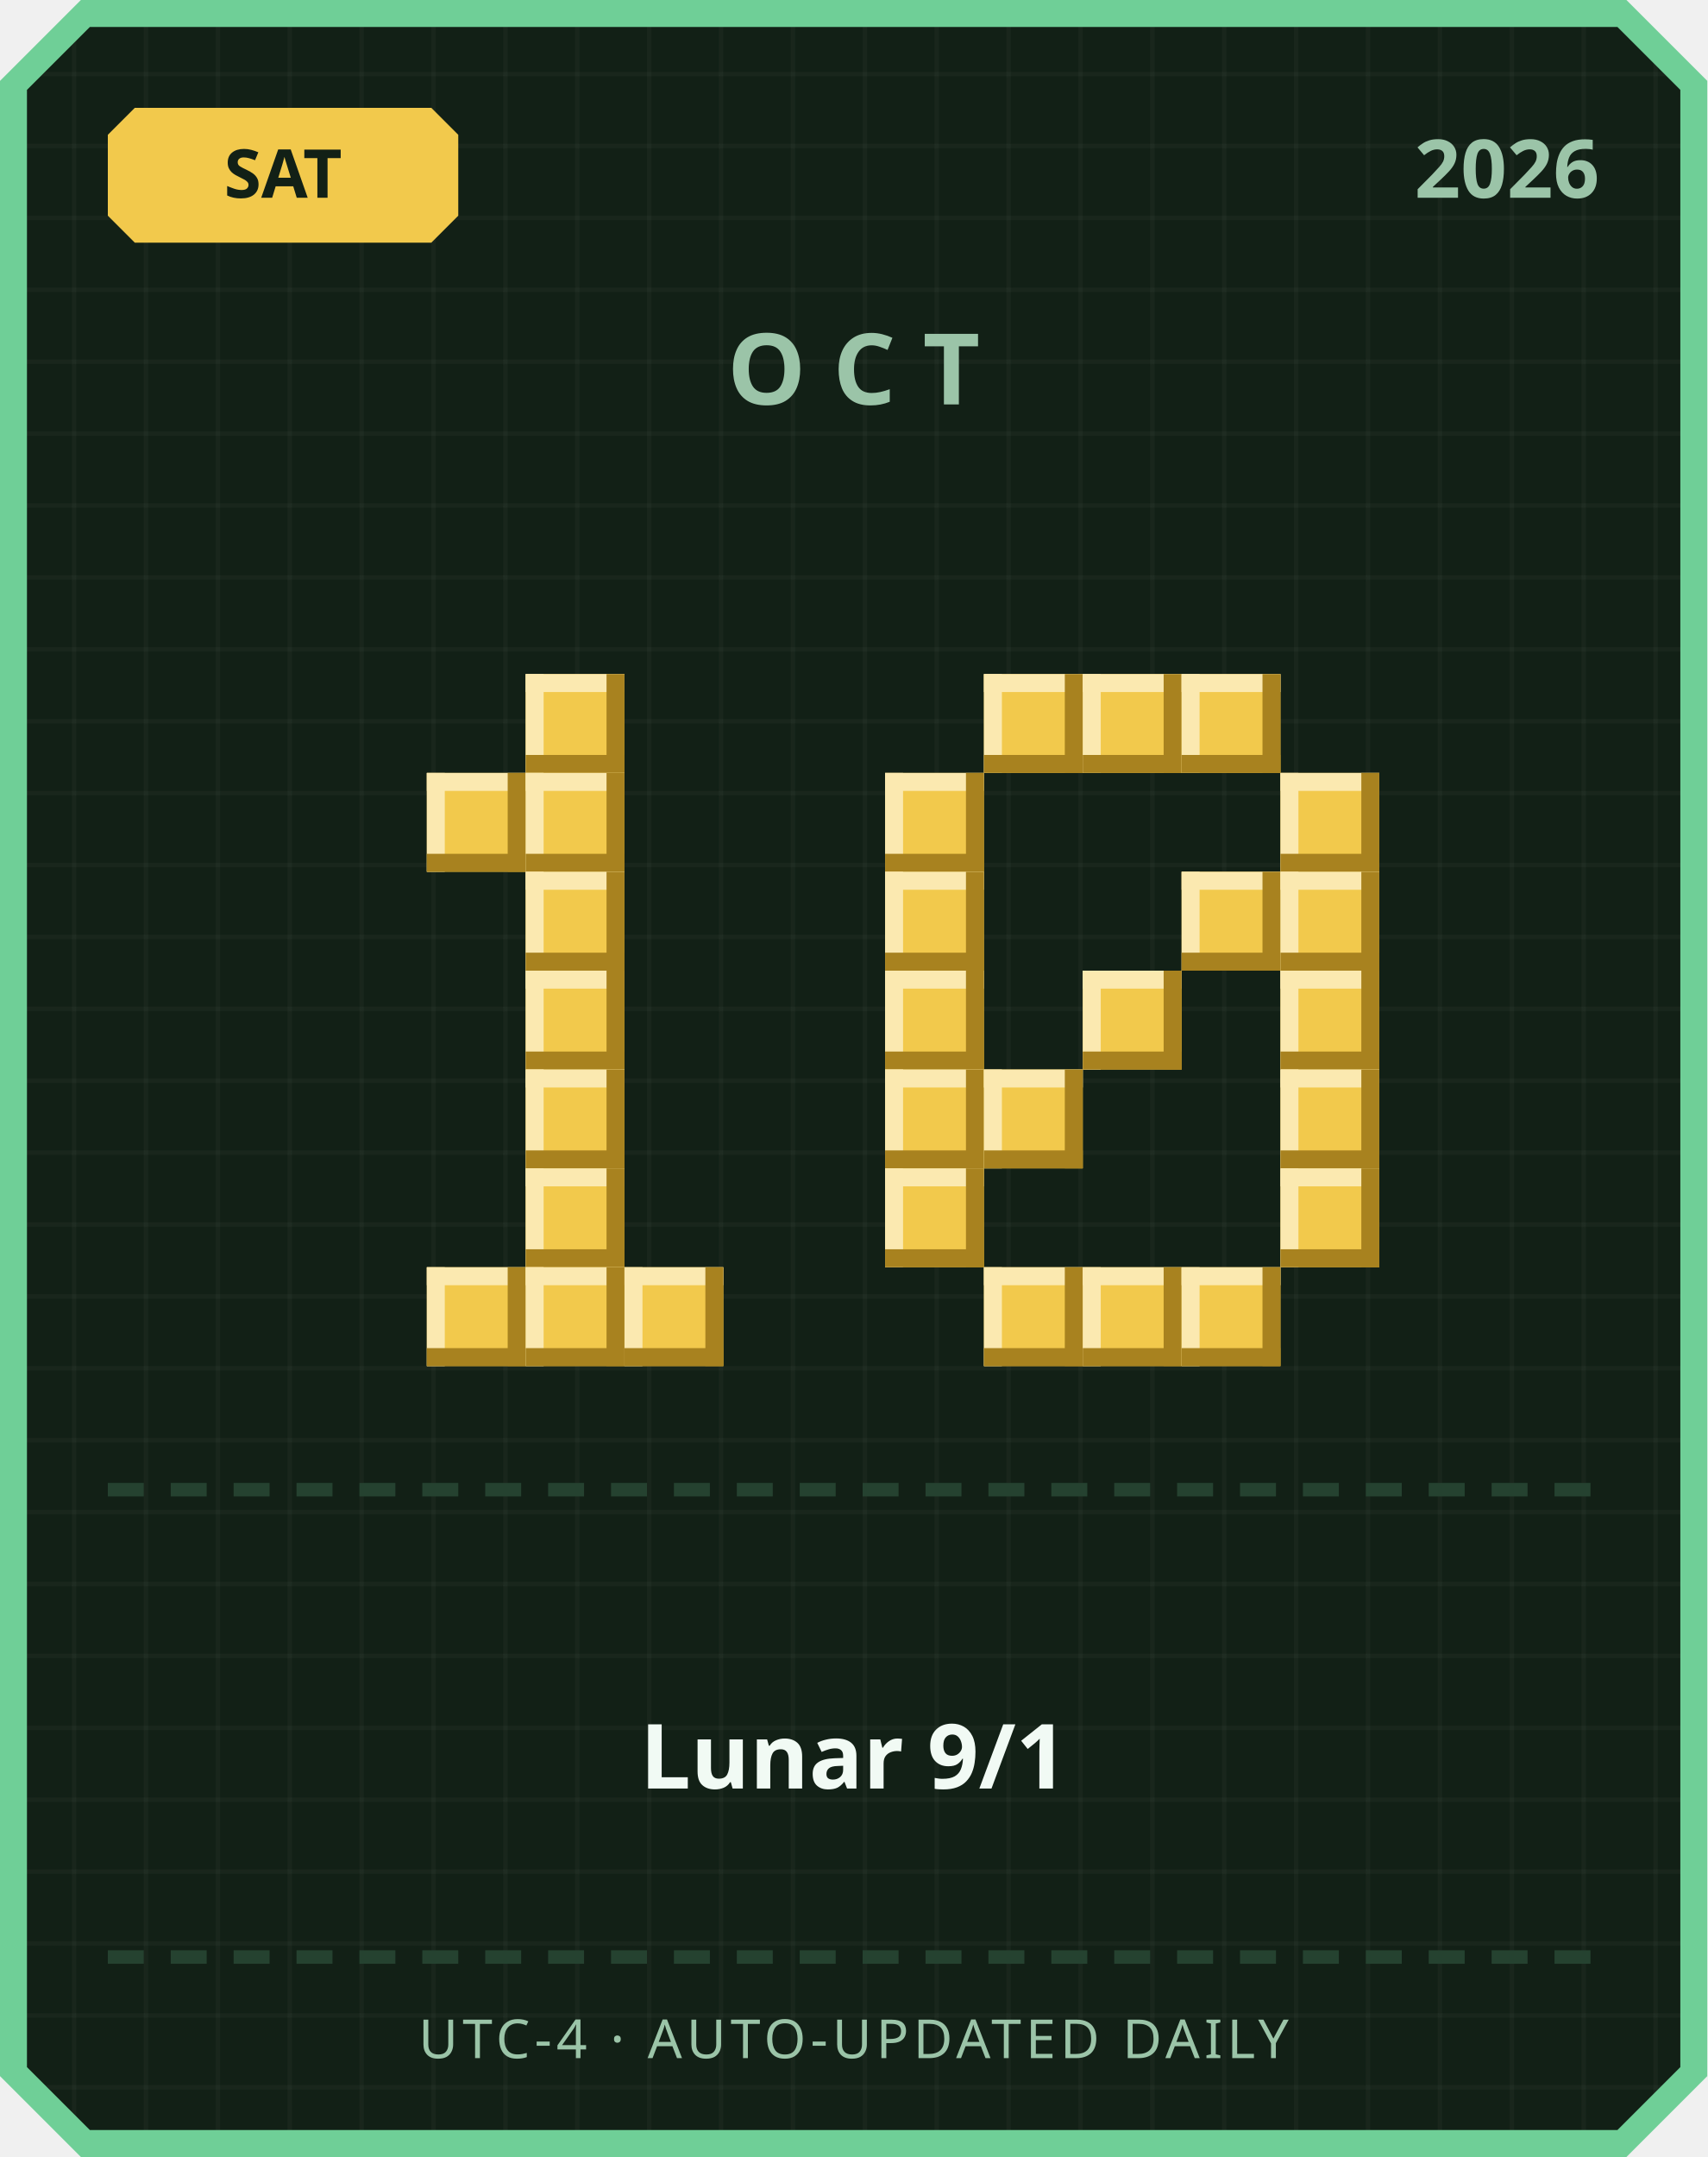
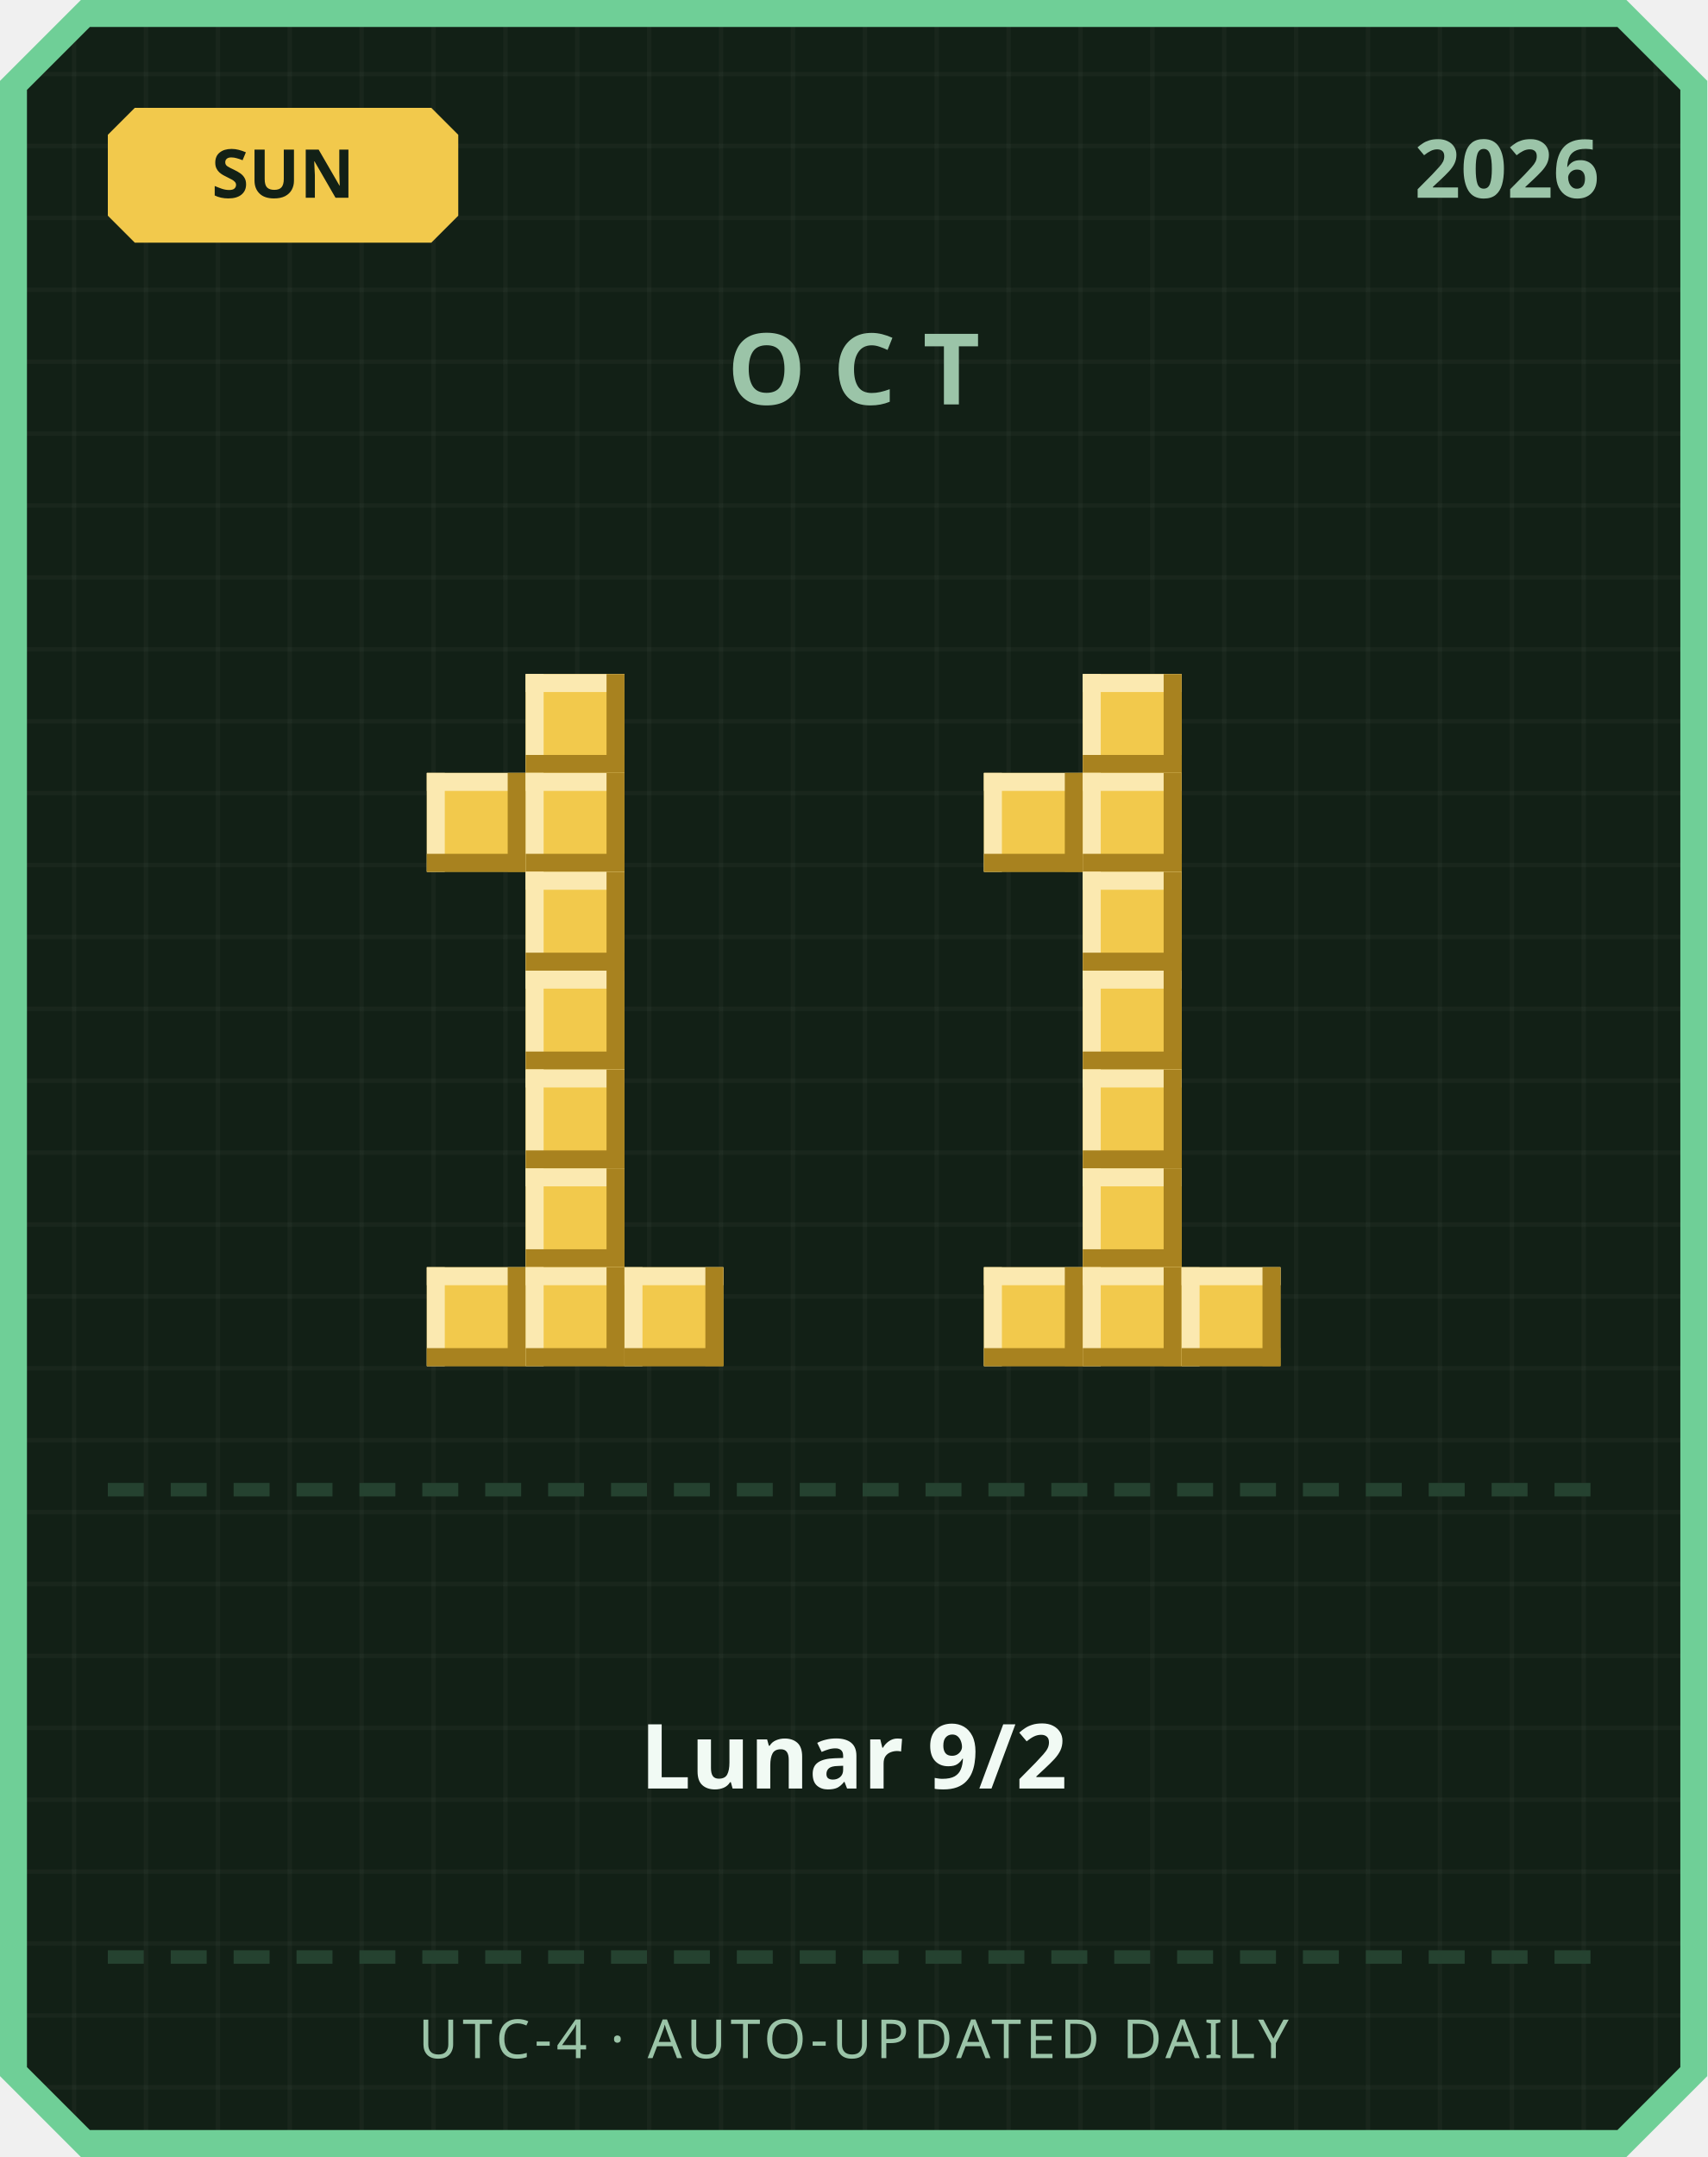
<svg xmlns="http://www.w3.org/2000/svg" width="380" height="480" viewBox="0 0 380 480">
  <defs>
    <pattern id="grid" width="16" height="16" patternUnits="userSpaceOnUse">
      <rect width="16" height="16" fill="#122016" />
      <rect width="1" height="16" fill="#ffffff" opacity="0.03" />
      <rect width="16" height="1" fill="#ffffff" opacity="0.03" />
    </pattern>
  </defs>
  <path d="M 18,0 L 362,0 L 380,18 L 380,462 L 362,480 L 18,480 L 0,462 L 0,18 Z" fill="#6fcf97" />
  <path d="M 20,6 L 360,6 L 374,20 L 374,460 L 360,474 L 20,474 L 6,460 L 6,20 Z" fill="url(#grid)" />
  <path d="M 30,24 L 96,24 L 102,30 L 102,48 L 96,54 L 30,54 L 24,48 L 24,30 Z" fill="#f2c94c" />
-   <text x="63" y="44" text-anchor="middle" font-family="'Segoe UI', sans-serif" font-size="15" font-weight="700" fill="#122016">SAT</text>
+   <text x="63" y="44" text-anchor="middle" font-family="'Segoe UI', sans-serif" font-size="15" font-weight="700" fill="#122016">SUN</text>
  <text x="356" y="44" text-anchor="end" font-family="'Segoe UI', sans-serif" font-size="18" font-weight="700" fill="#9bc4a8">2026</text>
  <text x="190" y="90" text-anchor="middle" font-family="'Segoe UI', sans-serif" font-size="22" font-weight="700" letter-spacing="6" fill="#9bc4a8">OCT</text>
  <rect x="117" y="150" width="22" height="22" fill="#f2c94c" />
  <rect x="117" y="150" width="22" height="4" fill="#fbe9b0" />
  <rect x="117" y="150" width="4" height="22" fill="#fbe9b0" />
  <rect x="117" y="168" width="22" height="4" fill="#a8821f" />
  <rect x="135" y="150" width="4" height="22" fill="#a8821f" />
  <rect x="95" y="172" width="22" height="22" fill="#f2c94c" />
  <rect x="95" y="172" width="22" height="4" fill="#fbe9b0" />
  <rect x="95" y="172" width="4" height="22" fill="#fbe9b0" />
  <rect x="95" y="190" width="22" height="4" fill="#a8821f" />
  <rect x="113" y="172" width="4" height="22" fill="#a8821f" />
  <rect x="117" y="172" width="22" height="22" fill="#f2c94c" />
  <rect x="117" y="172" width="22" height="4" fill="#fbe9b0" />
  <rect x="117" y="172" width="4" height="22" fill="#fbe9b0" />
  <rect x="117" y="190" width="22" height="4" fill="#a8821f" />
  <rect x="135" y="172" width="4" height="22" fill="#a8821f" />
  <rect x="117" y="194" width="22" height="22" fill="#f2c94c" />
  <rect x="117" y="194" width="22" height="4" fill="#fbe9b0" />
  <rect x="117" y="194" width="4" height="22" fill="#fbe9b0" />
  <rect x="117" y="212" width="22" height="4" fill="#a8821f" />
  <rect x="135" y="194" width="4" height="22" fill="#a8821f" />
  <rect x="117" y="216" width="22" height="22" fill="#f2c94c" />
  <rect x="117" y="216" width="22" height="4" fill="#fbe9b0" />
  <rect x="117" y="216" width="4" height="22" fill="#fbe9b0" />
  <rect x="117" y="234" width="22" height="4" fill="#a8821f" />
  <rect x="135" y="216" width="4" height="22" fill="#a8821f" />
  <rect x="117" y="238" width="22" height="22" fill="#f2c94c" />
  <rect x="117" y="238" width="22" height="4" fill="#fbe9b0" />
  <rect x="117" y="238" width="4" height="22" fill="#fbe9b0" />
  <rect x="117" y="256" width="22" height="4" fill="#a8821f" />
  <rect x="135" y="238" width="4" height="22" fill="#a8821f" />
  <rect x="117" y="260" width="22" height="22" fill="#f2c94c" />
  <rect x="117" y="260" width="22" height="4" fill="#fbe9b0" />
  <rect x="117" y="260" width="4" height="22" fill="#fbe9b0" />
  <rect x="117" y="278" width="22" height="4" fill="#a8821f" />
  <rect x="135" y="260" width="4" height="22" fill="#a8821f" />
  <rect x="95" y="282" width="22" height="22" fill="#f2c94c" />
  <rect x="95" y="282" width="22" height="4" fill="#fbe9b0" />
  <rect x="95" y="282" width="4" height="22" fill="#fbe9b0" />
  <rect x="95" y="300" width="22" height="4" fill="#a8821f" />
  <rect x="113" y="282" width="4" height="22" fill="#a8821f" />
  <rect x="117" y="282" width="22" height="22" fill="#f2c94c" />
  <rect x="117" y="282" width="22" height="4" fill="#fbe9b0" />
  <rect x="117" y="282" width="4" height="22" fill="#fbe9b0" />
  <rect x="117" y="300" width="22" height="4" fill="#a8821f" />
  <rect x="135" y="282" width="4" height="22" fill="#a8821f" />
  <rect x="139" y="282" width="22" height="22" fill="#f2c94c" />
  <rect x="139" y="282" width="22" height="4" fill="#fbe9b0" />
  <rect x="139" y="282" width="4" height="22" fill="#fbe9b0" />
  <rect x="139" y="300" width="22" height="4" fill="#a8821f" />
  <rect x="157" y="282" width="4" height="22" fill="#a8821f" />
-   <rect x="219" y="150" width="22" height="22" fill="#f2c94c" />
-   <rect x="219" y="150" width="22" height="4" fill="#fbe9b0" />
-   <rect x="219" y="150" width="4" height="22" fill="#fbe9b0" />
-   <rect x="219" y="168" width="22" height="4" fill="#a8821f" />
-   <rect x="237" y="150" width="4" height="22" fill="#a8821f" />
  <rect x="241" y="150" width="22" height="22" fill="#f2c94c" />
  <rect x="241" y="150" width="22" height="4" fill="#fbe9b0" />
  <rect x="241" y="150" width="4" height="22" fill="#fbe9b0" />
  <rect x="241" y="168" width="22" height="4" fill="#a8821f" />
  <rect x="259" y="150" width="4" height="22" fill="#a8821f" />
-   <rect x="263" y="150" width="22" height="22" fill="#f2c94c" />
-   <rect x="263" y="150" width="22" height="4" fill="#fbe9b0" />
-   <rect x="263" y="150" width="4" height="22" fill="#fbe9b0" />
-   <rect x="263" y="168" width="22" height="4" fill="#a8821f" />
-   <rect x="281" y="150" width="4" height="22" fill="#a8821f" />
-   <rect x="197" y="172" width="22" height="22" fill="#f2c94c" />
-   <rect x="197" y="172" width="22" height="4" fill="#fbe9b0" />
-   <rect x="197" y="172" width="4" height="22" fill="#fbe9b0" />
-   <rect x="197" y="190" width="22" height="4" fill="#a8821f" />
-   <rect x="215" y="172" width="4" height="22" fill="#a8821f" />
-   <rect x="285" y="172" width="22" height="22" fill="#f2c94c" />
-   <rect x="285" y="172" width="22" height="4" fill="#fbe9b0" />
-   <rect x="285" y="172" width="4" height="22" fill="#fbe9b0" />
-   <rect x="285" y="190" width="22" height="4" fill="#a8821f" />
-   <rect x="303" y="172" width="4" height="22" fill="#a8821f" />
-   <rect x="197" y="194" width="22" height="22" fill="#f2c94c" />
-   <rect x="197" y="194" width="22" height="4" fill="#fbe9b0" />
-   <rect x="197" y="194" width="4" height="22" fill="#fbe9b0" />
-   <rect x="197" y="212" width="22" height="4" fill="#a8821f" />
-   <rect x="215" y="194" width="4" height="22" fill="#a8821f" />
-   <rect x="263" y="194" width="22" height="22" fill="#f2c94c" />
-   <rect x="263" y="194" width="22" height="4" fill="#fbe9b0" />
-   <rect x="263" y="194" width="4" height="22" fill="#fbe9b0" />
-   <rect x="263" y="212" width="22" height="4" fill="#a8821f" />
-   <rect x="281" y="194" width="4" height="22" fill="#a8821f" />
-   <rect x="285" y="194" width="22" height="22" fill="#f2c94c" />
-   <rect x="285" y="194" width="22" height="4" fill="#fbe9b0" />
-   <rect x="285" y="194" width="4" height="22" fill="#fbe9b0" />
-   <rect x="285" y="212" width="22" height="4" fill="#a8821f" />
-   <rect x="303" y="194" width="4" height="22" fill="#a8821f" />
-   <rect x="197" y="216" width="22" height="22" fill="#f2c94c" />
-   <rect x="197" y="216" width="22" height="4" fill="#fbe9b0" />
-   <rect x="197" y="216" width="4" height="22" fill="#fbe9b0" />
-   <rect x="197" y="234" width="22" height="4" fill="#a8821f" />
-   <rect x="215" y="216" width="4" height="22" fill="#a8821f" />
+   <rect x="219" y="172" width="22" height="22" fill="#f2c94c" />
+   <rect x="219" y="172" width="22" height="4" fill="#fbe9b0" />
+   <rect x="219" y="172" width="4" height="22" fill="#fbe9b0" />
+   <rect x="219" y="190" width="22" height="4" fill="#a8821f" />
+   <rect x="237" y="172" width="4" height="22" fill="#a8821f" />
+   <rect x="241" y="172" width="22" height="22" fill="#f2c94c" />
+   <rect x="241" y="172" width="22" height="4" fill="#fbe9b0" />
+   <rect x="241" y="172" width="4" height="22" fill="#fbe9b0" />
+   <rect x="241" y="190" width="22" height="4" fill="#a8821f" />
+   <rect x="259" y="172" width="4" height="22" fill="#a8821f" />
+   <rect x="241" y="194" width="22" height="22" fill="#f2c94c" />
+   <rect x="241" y="194" width="22" height="4" fill="#fbe9b0" />
+   <rect x="241" y="194" width="4" height="22" fill="#fbe9b0" />
+   <rect x="241" y="212" width="22" height="4" fill="#a8821f" />
+   <rect x="259" y="194" width="4" height="22" fill="#a8821f" />
  <rect x="241" y="216" width="22" height="22" fill="#f2c94c" />
  <rect x="241" y="216" width="22" height="4" fill="#fbe9b0" />
  <rect x="241" y="216" width="4" height="22" fill="#fbe9b0" />
  <rect x="241" y="234" width="22" height="4" fill="#a8821f" />
  <rect x="259" y="216" width="4" height="22" fill="#a8821f" />
-   <rect x="285" y="216" width="22" height="22" fill="#f2c94c" />
-   <rect x="285" y="216" width="22" height="4" fill="#fbe9b0" />
-   <rect x="285" y="216" width="4" height="22" fill="#fbe9b0" />
-   <rect x="285" y="234" width="22" height="4" fill="#a8821f" />
-   <rect x="303" y="216" width="4" height="22" fill="#a8821f" />
-   <rect x="197" y="238" width="22" height="22" fill="#f2c94c" />
-   <rect x="197" y="238" width="22" height="4" fill="#fbe9b0" />
-   <rect x="197" y="238" width="4" height="22" fill="#fbe9b0" />
-   <rect x="197" y="256" width="22" height="4" fill="#a8821f" />
-   <rect x="215" y="238" width="4" height="22" fill="#a8821f" />
-   <rect x="219" y="238" width="22" height="22" fill="#f2c94c" />
-   <rect x="219" y="238" width="22" height="4" fill="#fbe9b0" />
-   <rect x="219" y="238" width="4" height="22" fill="#fbe9b0" />
-   <rect x="219" y="256" width="22" height="4" fill="#a8821f" />
-   <rect x="237" y="238" width="4" height="22" fill="#a8821f" />
-   <rect x="285" y="238" width="22" height="22" fill="#f2c94c" />
-   <rect x="285" y="238" width="22" height="4" fill="#fbe9b0" />
-   <rect x="285" y="238" width="4" height="22" fill="#fbe9b0" />
-   <rect x="285" y="256" width="22" height="4" fill="#a8821f" />
-   <rect x="303" y="238" width="4" height="22" fill="#a8821f" />
-   <rect x="197" y="260" width="22" height="22" fill="#f2c94c" />
-   <rect x="197" y="260" width="22" height="4" fill="#fbe9b0" />
-   <rect x="197" y="260" width="4" height="22" fill="#fbe9b0" />
-   <rect x="197" y="278" width="22" height="4" fill="#a8821f" />
-   <rect x="215" y="260" width="4" height="22" fill="#a8821f" />
-   <rect x="285" y="260" width="22" height="22" fill="#f2c94c" />
-   <rect x="285" y="260" width="22" height="4" fill="#fbe9b0" />
-   <rect x="285" y="260" width="4" height="22" fill="#fbe9b0" />
-   <rect x="285" y="278" width="22" height="4" fill="#a8821f" />
-   <rect x="303" y="260" width="4" height="22" fill="#a8821f" />
+   <rect x="241" y="238" width="22" height="22" fill="#f2c94c" />
+   <rect x="241" y="238" width="22" height="4" fill="#fbe9b0" />
+   <rect x="241" y="238" width="4" height="22" fill="#fbe9b0" />
+   <rect x="241" y="256" width="22" height="4" fill="#a8821f" />
+   <rect x="259" y="238" width="4" height="22" fill="#a8821f" />
+   <rect x="241" y="260" width="22" height="22" fill="#f2c94c" />
+   <rect x="241" y="260" width="22" height="4" fill="#fbe9b0" />
+   <rect x="241" y="260" width="4" height="22" fill="#fbe9b0" />
+   <rect x="241" y="278" width="22" height="4" fill="#a8821f" />
+   <rect x="259" y="260" width="4" height="22" fill="#a8821f" />
  <rect x="219" y="282" width="22" height="22" fill="#f2c94c" />
  <rect x="219" y="282" width="22" height="4" fill="#fbe9b0" />
  <rect x="219" y="282" width="4" height="22" fill="#fbe9b0" />
  <rect x="219" y="300" width="22" height="4" fill="#a8821f" />
  <rect x="237" y="282" width="4" height="22" fill="#a8821f" />
  <rect x="241" y="282" width="22" height="22" fill="#f2c94c" />
  <rect x="241" y="282" width="22" height="4" fill="#fbe9b0" />
  <rect x="241" y="282" width="4" height="22" fill="#fbe9b0" />
  <rect x="241" y="300" width="22" height="4" fill="#a8821f" />
  <rect x="259" y="282" width="4" height="22" fill="#a8821f" />
  <rect x="263" y="282" width="22" height="22" fill="#f2c94c" />
  <rect x="263" y="282" width="22" height="4" fill="#fbe9b0" />
  <rect x="263" y="282" width="4" height="22" fill="#fbe9b0" />
  <rect x="263" y="300" width="22" height="4" fill="#a8821f" />
  <rect x="281" y="282" width="4" height="22" fill="#a8821f" />
  <rect x="24" y="330" width="8" height="3" fill="#254230" />
  <rect x="38" y="330" width="8" height="3" fill="#254230" />
  <rect x="52" y="330" width="8" height="3" fill="#254230" />
  <rect x="66" y="330" width="8" height="3" fill="#254230" />
  <rect x="80" y="330" width="8" height="3" fill="#254230" />
  <rect x="94" y="330" width="8" height="3" fill="#254230" />
  <rect x="108" y="330" width="8" height="3" fill="#254230" />
  <rect x="122" y="330" width="8" height="3" fill="#254230" />
  <rect x="136" y="330" width="8" height="3" fill="#254230" />
  <rect x="150" y="330" width="8" height="3" fill="#254230" />
  <rect x="164" y="330" width="8" height="3" fill="#254230" />
  <rect x="178" y="330" width="8" height="3" fill="#254230" />
  <rect x="192" y="330" width="8" height="3" fill="#254230" />
  <rect x="206" y="330" width="8" height="3" fill="#254230" />
  <rect x="220" y="330" width="8" height="3" fill="#254230" />
  <rect x="234" y="330" width="8" height="3" fill="#254230" />
  <rect x="248" y="330" width="8" height="3" fill="#254230" />
  <rect x="262" y="330" width="8" height="3" fill="#254230" />
  <rect x="276" y="330" width="8" height="3" fill="#254230" />
  <rect x="290" y="330" width="8" height="3" fill="#254230" />
  <rect x="304" y="330" width="8" height="3" fill="#254230" />
  <rect x="318" y="330" width="8" height="3" fill="#254230" />
  <rect x="332" y="330" width="8" height="3" fill="#254230" />
  <rect x="346" y="330" width="8" height="3" fill="#254230" />
-   <text x="190" y="398" text-anchor="middle" font-family="'Segoe UI', 'Microsoft JhengHei', sans-serif" font-size="20" font-weight="700" fill="#f1faf4">Lunar 9/1</text>
+   <text x="190" y="398" text-anchor="middle" font-family="'Segoe UI', 'Microsoft JhengHei', sans-serif" font-size="20" font-weight="700" fill="#f1faf4">Lunar 9/2</text>
  <rect x="24" y="434" width="8" height="3" fill="#254230" />
  <rect x="38" y="434" width="8" height="3" fill="#254230" />
  <rect x="52" y="434" width="8" height="3" fill="#254230" />
  <rect x="66" y="434" width="8" height="3" fill="#254230" />
  <rect x="80" y="434" width="8" height="3" fill="#254230" />
  <rect x="94" y="434" width="8" height="3" fill="#254230" />
  <rect x="108" y="434" width="8" height="3" fill="#254230" />
  <rect x="122" y="434" width="8" height="3" fill="#254230" />
  <rect x="136" y="434" width="8" height="3" fill="#254230" />
  <rect x="150" y="434" width="8" height="3" fill="#254230" />
  <rect x="164" y="434" width="8" height="3" fill="#254230" />
  <rect x="178" y="434" width="8" height="3" fill="#254230" />
  <rect x="192" y="434" width="8" height="3" fill="#254230" />
  <rect x="206" y="434" width="8" height="3" fill="#254230" />
  <rect x="220" y="434" width="8" height="3" fill="#254230" />
  <rect x="234" y="434" width="8" height="3" fill="#254230" />
  <rect x="248" y="434" width="8" height="3" fill="#254230" />
  <rect x="262" y="434" width="8" height="3" fill="#254230" />
  <rect x="276" y="434" width="8" height="3" fill="#254230" />
  <rect x="290" y="434" width="8" height="3" fill="#254230" />
  <rect x="304" y="434" width="8" height="3" fill="#254230" />
  <rect x="318" y="434" width="8" height="3" fill="#254230" />
  <rect x="332" y="434" width="8" height="3" fill="#254230" />
  <rect x="346" y="434" width="8" height="3" fill="#254230" />
  <text x="190" y="458" text-anchor="middle" font-family="'Segoe UI', sans-serif" font-size="12" letter-spacing="1" fill="#9bc4a8">UTC-4 · AUTO-UPDATED DAILY</text>
</svg>
